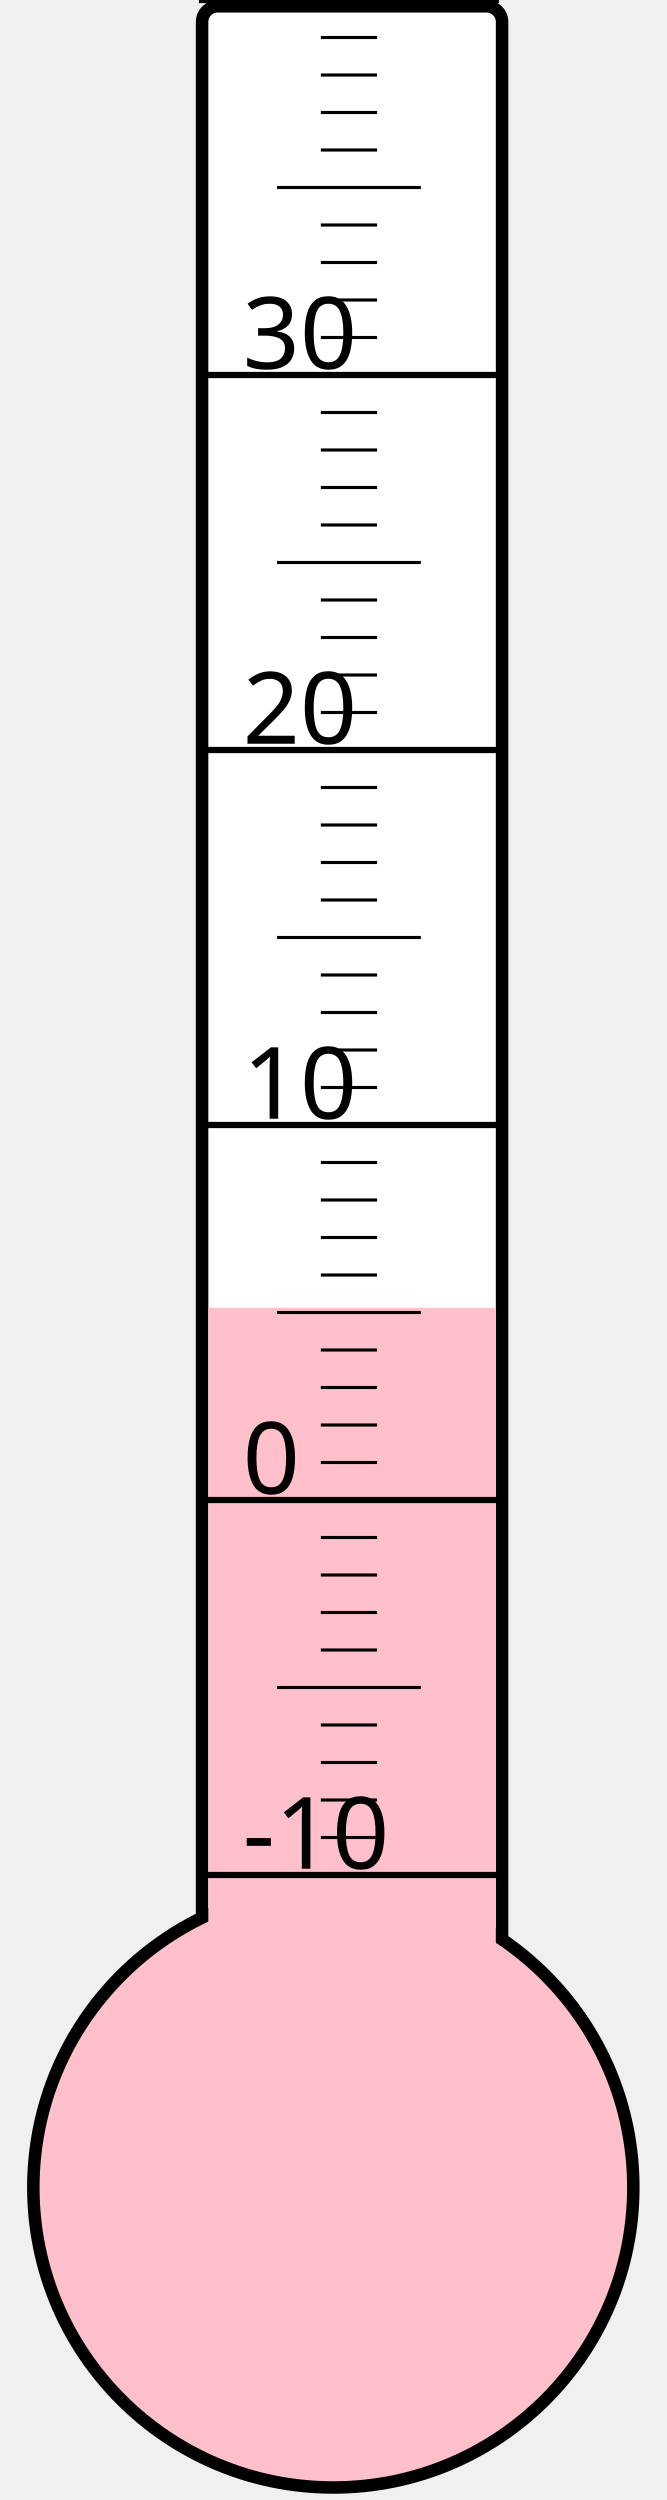
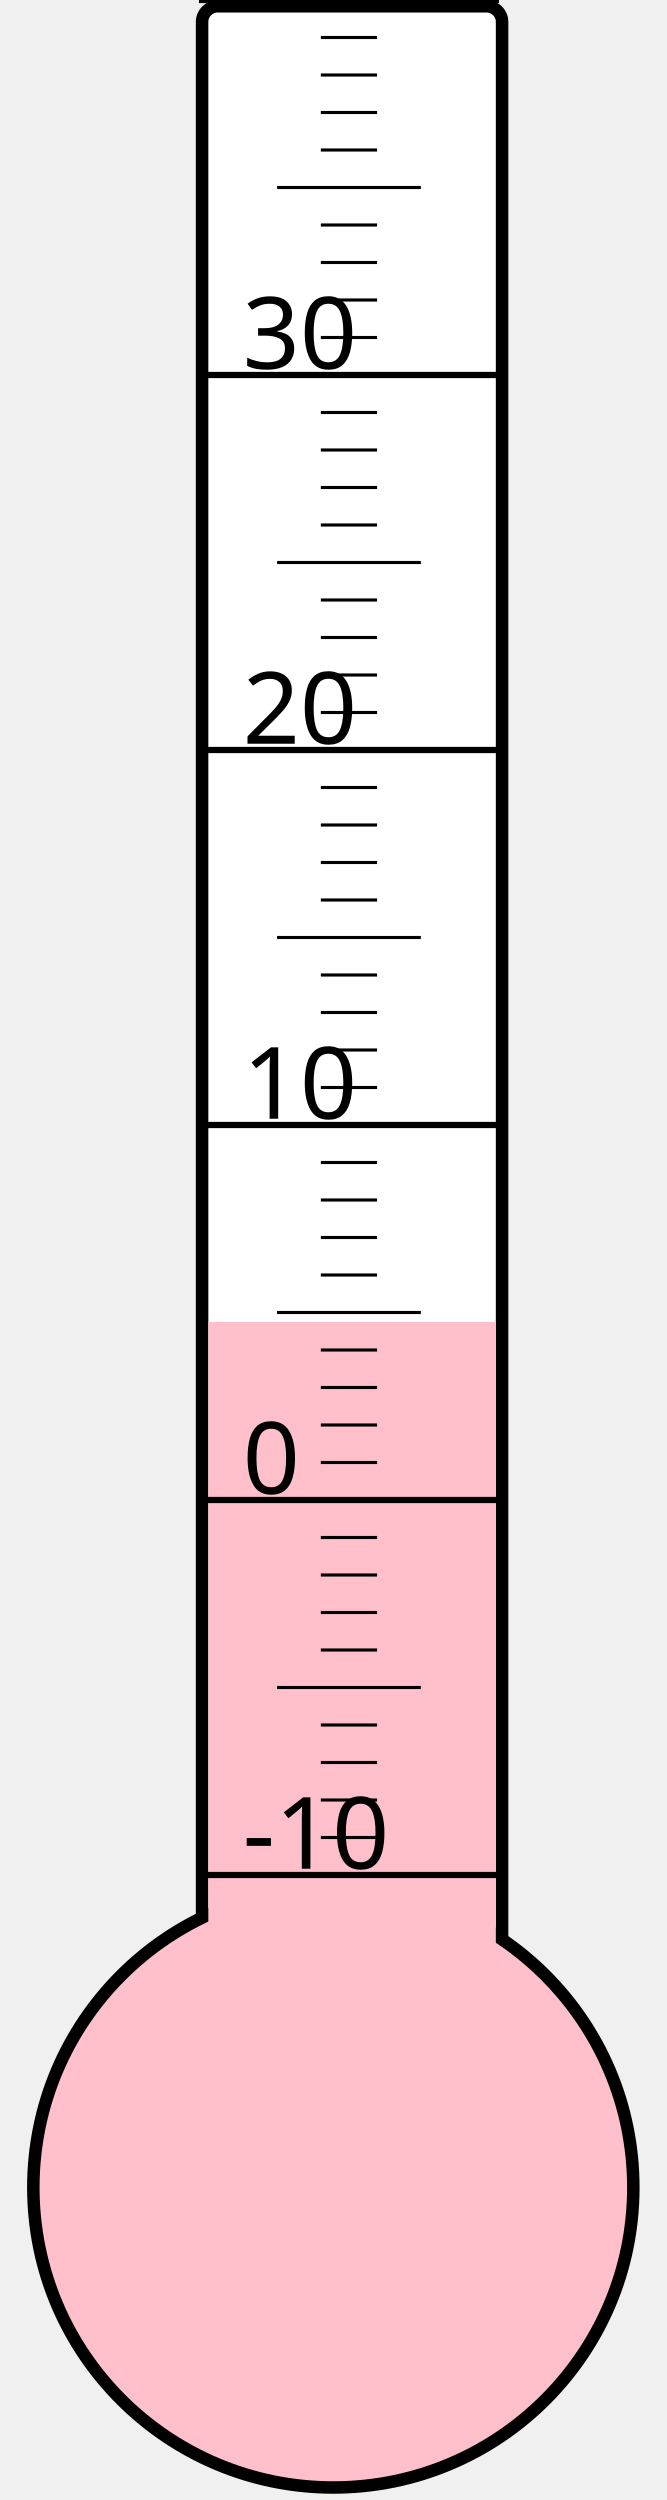
<svg xmlns="http://www.w3.org/2000/svg" width="40px" height="150px" viewBox="0 0 200 800">
  <rect width="200" height="800" x="0" y="0" style="fill: #ffffeb; fill-opacity: 0;" />
  <rect width="96" height="680" x="58" y="2" rx="5" ry="5" style="fill: white; fill-opacity: 1; stroke: black; stroke-width: 4;" />
  <circle cx="100" cy="700" r="96" style="fill: pink; stroke: black; stroke-width: 4;" />
-   <rect width="92" height="281.5" x="60" y="418.5" style="fill: pink; fill-opacity: 1; stroke-width: 0;" />
+   <rect width="92" height="277.0" x="60" y="423.0" style="fill: pink; fill-opacity: 1; stroke-width: 0;" />
  <text x="71" y="598" style="font-family: sans-serif; font-size: 24pt;">-10</text>
  <text x="71" y="478" style="font-family: sans-serif; font-size: 24pt;">0</text>
  <text x="71" y="358" style="font-family: sans-serif; font-size: 24pt;">10</text>
  <text x="71" y="238" style="font-family: sans-serif; font-size: 24pt;">20</text>
  <text x="71" y="118" style="font-family: sans-serif; font-size: 24pt;">30</text>
  <g style="stroke: black;">
    <line x1="57" y1="600" x2="153" y2="600" style="stroke-width: 2;" />
    <line x1="96" y1="588" x2="114" y2="588" style="stroke-width: 1;" />
    <line x1="96" y1="576" x2="114" y2="576" style="stroke-width: 1;" />
    <line x1="96" y1="564" x2="114" y2="564" style="stroke-width: 1;" />
    <line x1="96" y1="552" x2="114" y2="552" style="stroke-width: 1;" />
    <line x1="82" y1="540" x2="128" y2="540" style="stroke-width: 1;" />
    <line x1="96" y1="528" x2="114" y2="528" style="stroke-width: 1;" />
    <line x1="96" y1="516" x2="114" y2="516" style="stroke-width: 1;" />
    <line x1="96" y1="504" x2="114" y2="504" style="stroke-width: 1;" />
    <line x1="96" y1="492" x2="114" y2="492" style="stroke-width: 1;" />
    <line x1="57" y1="480" x2="153" y2="480" style="stroke-width: 2;" />
    <line x1="96" y1="468" x2="114" y2="468" style="stroke-width: 1;" />
    <line x1="96" y1="456" x2="114" y2="456" style="stroke-width: 1;" />
    <line x1="96" y1="444" x2="114" y2="444" style="stroke-width: 1;" />
    <line x1="96" y1="432" x2="114" y2="432" style="stroke-width: 1;" />
    <line x1="82" y1="420" x2="128" y2="420" style="stroke-width: 1;" />
    <line x1="96" y1="408" x2="114" y2="408" style="stroke-width: 1;" />
    <line x1="96" y1="396" x2="114" y2="396" style="stroke-width: 1;" />
    <line x1="96" y1="384" x2="114" y2="384" style="stroke-width: 1;" />
    <line x1="96" y1="372" x2="114" y2="372" style="stroke-width: 1;" />
    <line x1="57" y1="360" x2="153" y2="360" style="stroke-width: 2;" />
    <line x1="96" y1="348" x2="114" y2="348" style="stroke-width: 1;" />
    <line x1="96" y1="336" x2="114" y2="336" style="stroke-width: 1;" />
    <line x1="96" y1="324" x2="114" y2="324" style="stroke-width: 1;" />
    <line x1="96" y1="312" x2="114" y2="312" style="stroke-width: 1;" />
    <line x1="82" y1="300" x2="128" y2="300" style="stroke-width: 1;" />
    <line x1="96" y1="288" x2="114" y2="288" style="stroke-width: 1;" />
    <line x1="96" y1="276" x2="114" y2="276" style="stroke-width: 1;" />
    <line x1="96" y1="264" x2="114" y2="264" style="stroke-width: 1;" />
    <line x1="96" y1="252" x2="114" y2="252" style="stroke-width: 1;" />
    <line x1="57" y1="240" x2="153" y2="240" style="stroke-width: 2;" />
    <line x1="96" y1="228" x2="114" y2="228" style="stroke-width: 1;" />
    <line x1="96" y1="216" x2="114" y2="216" style="stroke-width: 1;" />
    <line x1="96" y1="204" x2="114" y2="204" style="stroke-width: 1;" />
    <line x1="96" y1="192" x2="114" y2="192" style="stroke-width: 1;" />
    <line x1="82" y1="180" x2="128" y2="180" style="stroke-width: 1;" />
    <line x1="96" y1="168" x2="114" y2="168" style="stroke-width: 1;" />
    <line x1="96" y1="156" x2="114" y2="156" style="stroke-width: 1;" />
    <line x1="96" y1="144" x2="114" y2="144" style="stroke-width: 1;" />
    <line x1="96" y1="132" x2="114" y2="132" style="stroke-width: 1;" />
    <line x1="57" y1="120" x2="153" y2="120" style="stroke-width: 2;" />
    <line x1="96" y1="108" x2="114" y2="108" style="stroke-width: 1;" />
    <line x1="96" y1="96" x2="114" y2="96" style="stroke-width: 1;" />
    <line x1="96" y1="84" x2="114" y2="84" style="stroke-width: 1;" />
    <line x1="96" y1="72" x2="114" y2="72" style="stroke-width: 1;" />
    <line x1="82" y1="60" x2="128" y2="60" style="stroke-width: 1;" />
    <line x1="96" y1="48" x2="114" y2="48" style="stroke-width: 1;" />
    <line x1="96" y1="36" x2="114" y2="36" style="stroke-width: 1;" />
    <line x1="96" y1="24" x2="114" y2="24" style="stroke-width: 1;" />
    <line x1="96" y1="12" x2="114" y2="12" style="stroke-width: 1;" />
    <line x1="57" y1="0" x2="153" y2="0" style="stroke-width: 2;" />
  </g>
</svg>
